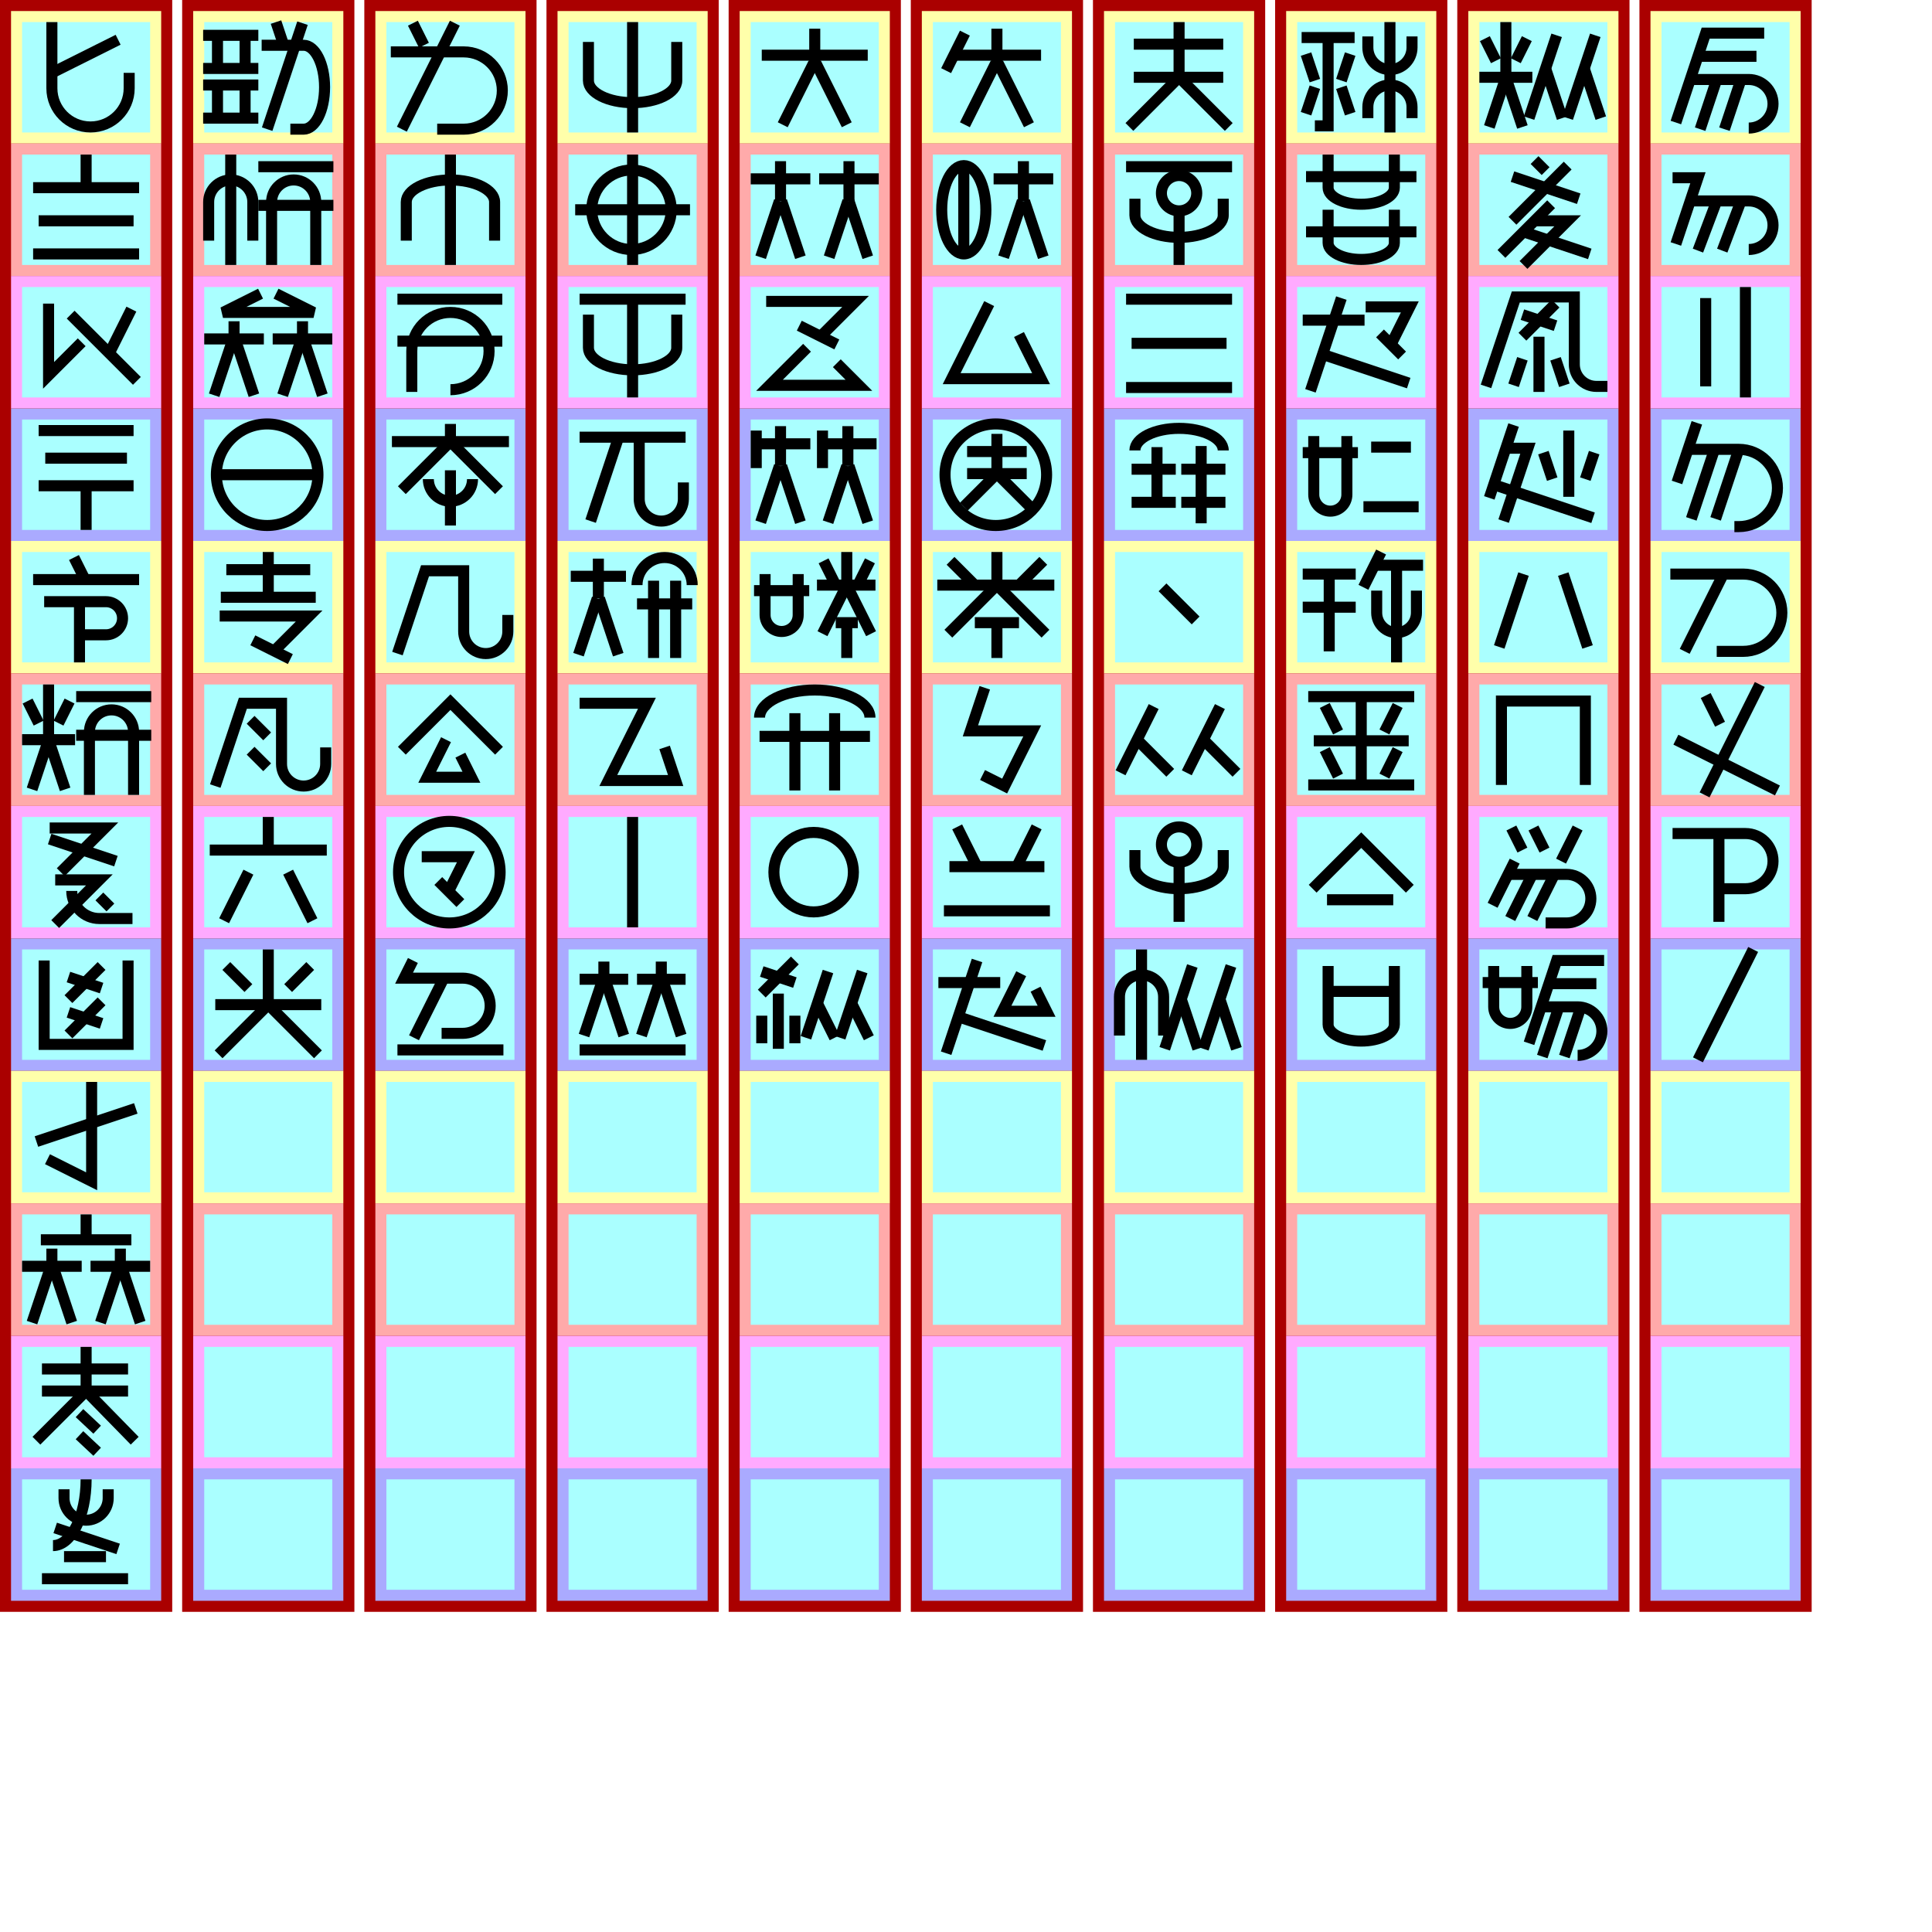
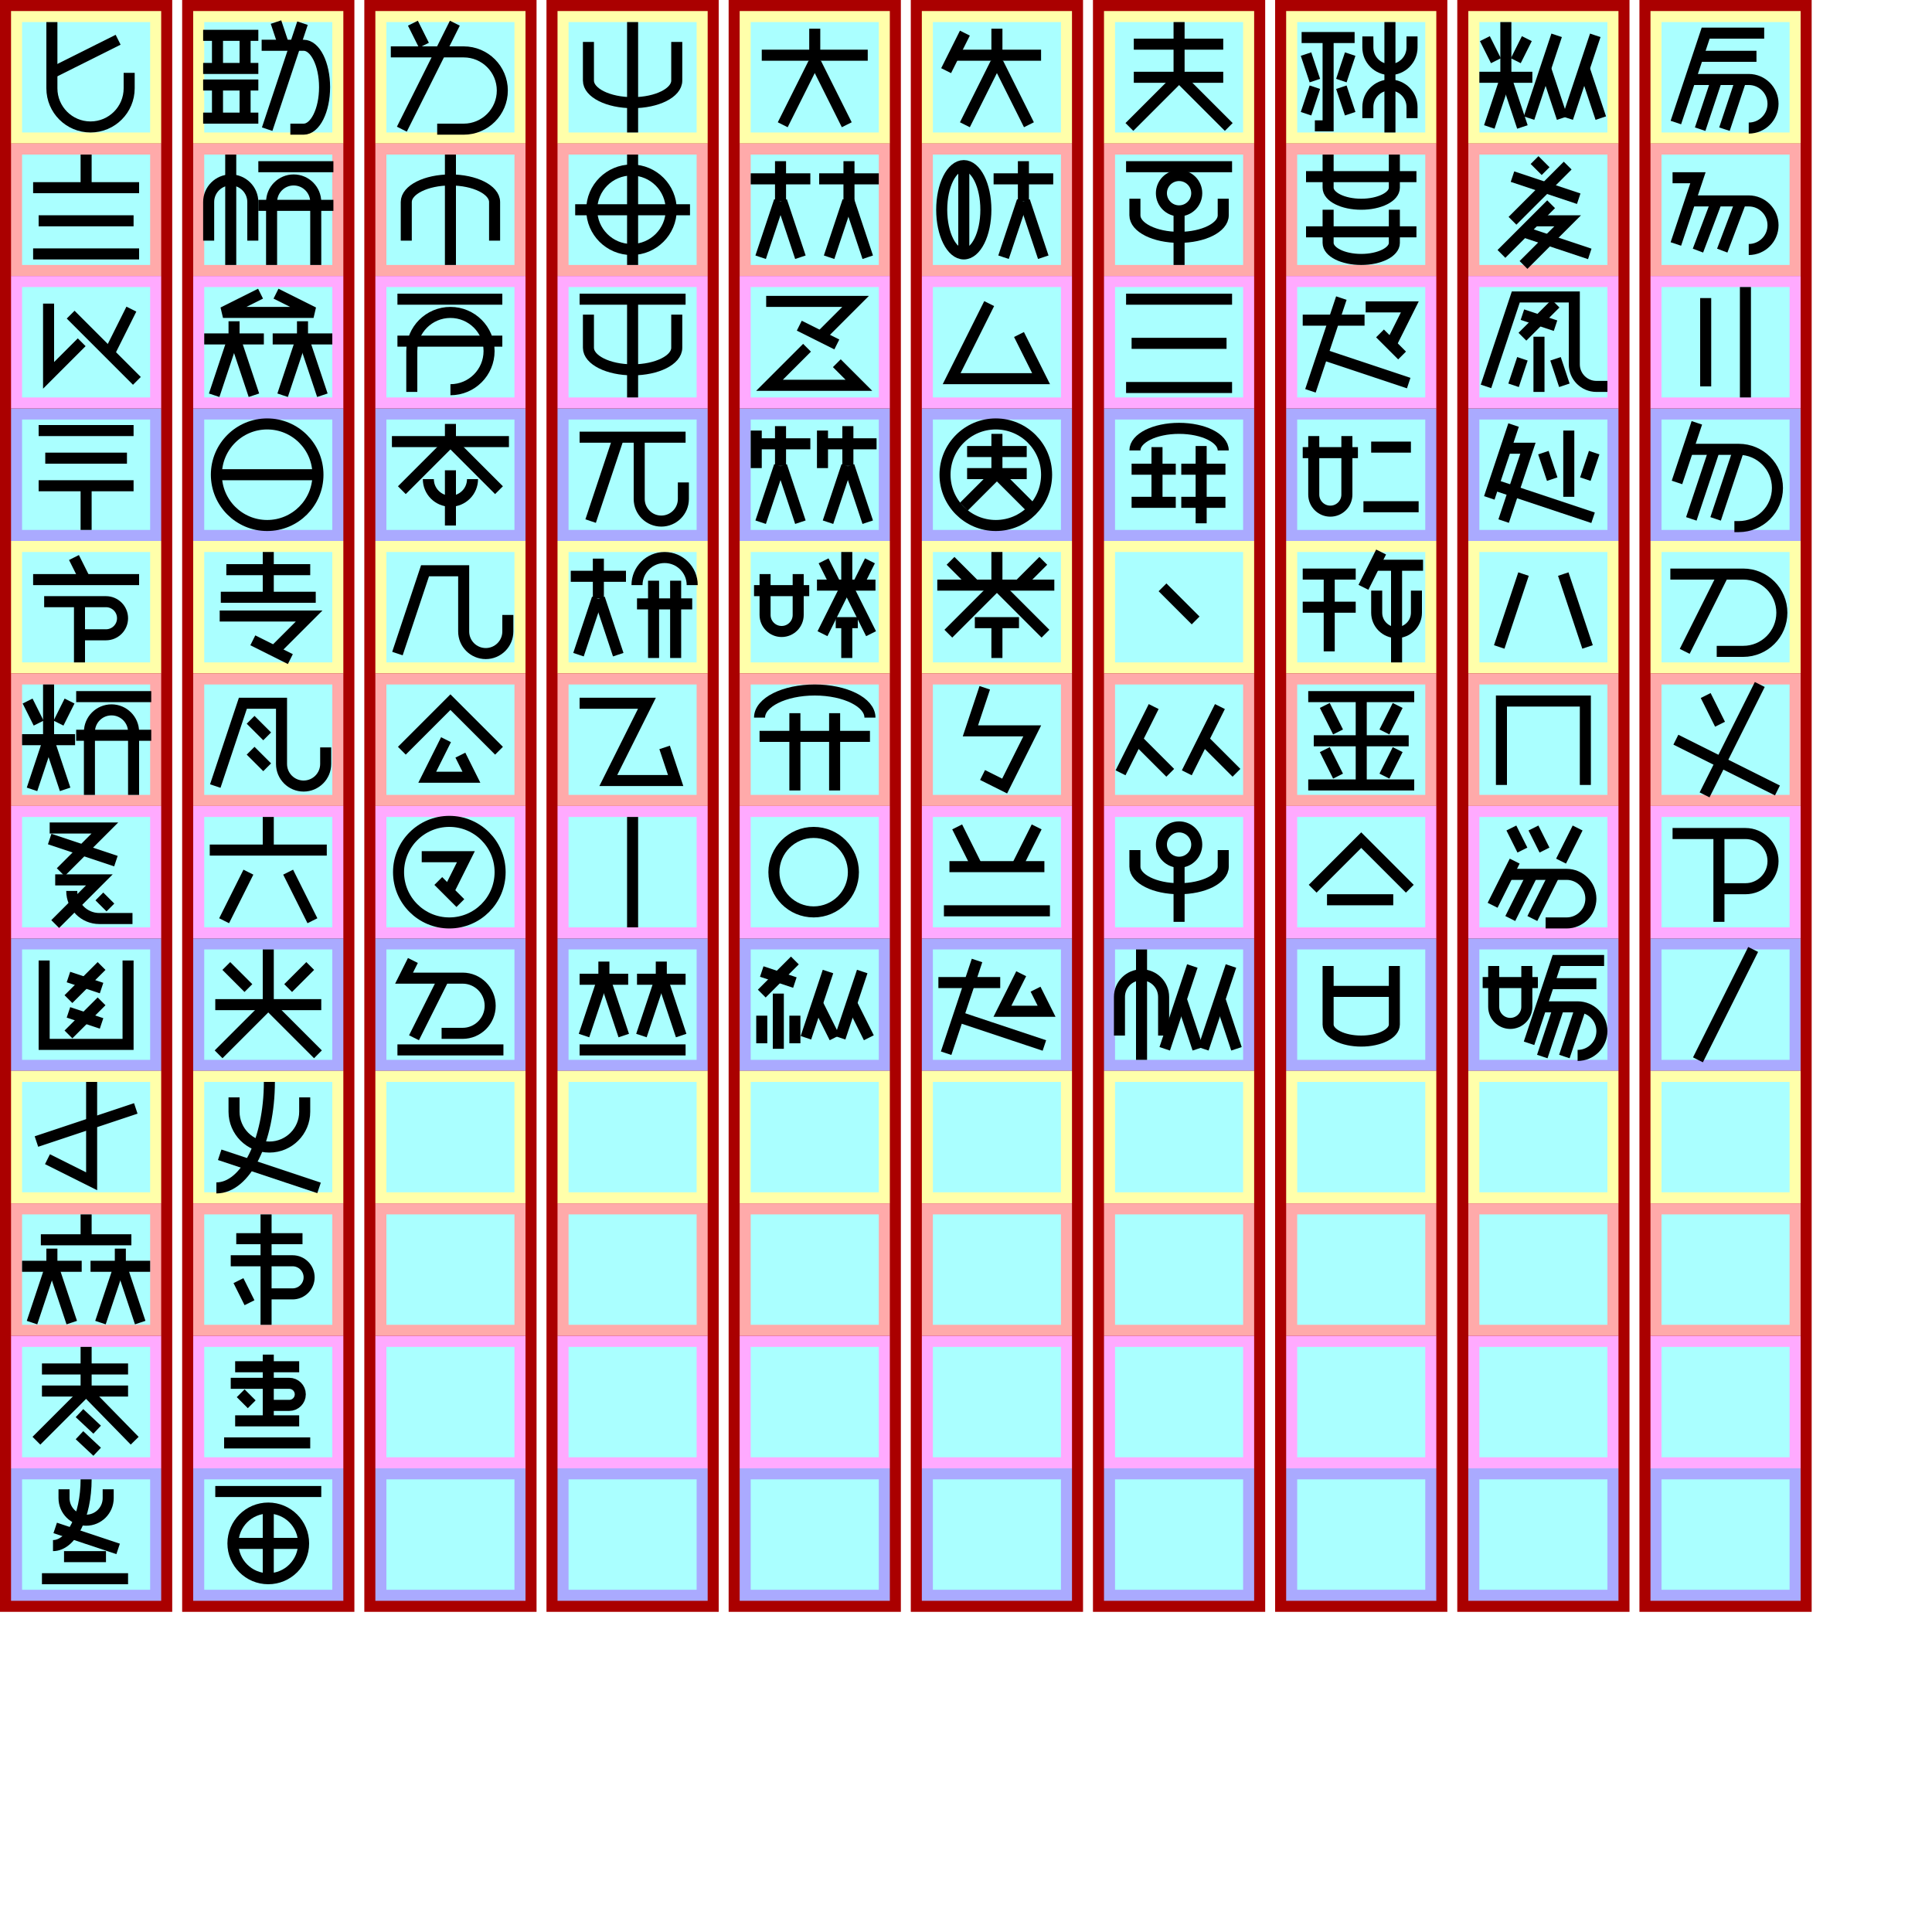
<svg xmlns="http://www.w3.org/2000/svg" width="800mm" height="800mm" version="1.1" viewBox="-175 -130 1750 1750">
  <g id="spaces0" stroke-width="0" transform="translate(-165, 0)">
    <path fill="#a00" d="m-10 -130h156v1460h-156z" />
    <path fill="#ffa" d="m0 -120 h136v120h-136" />
    <path fill="#faa" d="m0 0 h136v120h-136" />
    <path fill="#faf" d="m0 120 h136v120h-136" />
    <path fill="#aaf" d="m0 240 h136v120h-136" />
    <path fill="#ffa" d="m0 360 h136v120h-136" />
    <path fill="#faa" d="m0 480 h136v120h-136" />
    <path fill="#faf" d="m0 600 h136v120h-136" />
    <path fill="#aaf" d="m0 720 h136v120h-136" />
    <path fill="#ffa" d="m0 840 h136v120h-136" />
    <path fill="#faa" d="m0 960 h136v120h-136" />
    <path fill="#faf" d="m0 1080 h136v120h-136" />
    <path fill="#aaf" d="m0 1200 h136v120h-136" />
    <path fill="#aff" d="m10 -110 h116 v 100 h-116 z" />
    <path fill="#aff" d="m10 10 h116 v 100 h-116 z" />
    <path fill="#aff" d="m10 130 h116 v 100 h-116 z" />
    <path fill="#aff" d="m10 250 h116 v 100 h-116 z" />
    <path fill="#aff" d="m10 370 h116 v 100 h-116 z" />
    <path fill="#aff" d="m10 490 h116 v 100 h-116 z" />
    <path fill="#aff" d="m10 610 h116 v 100 h-116 z" />
    <path fill="#aff" d="m10 730 h116 v 100 h-116 z" />
    <path fill="#aff" d="m10 850 h116 v 100 h-116 z" />
    <path fill="#aff" d="m10 970 h116 v 100 h-116 z" />
    <path fill="#aff" d="m10 1090 h116 v 100 h-116 z" />
    <path fill="#aff" d="m10 1210 h116 v 100 h-116 z" />
  </g>
  <g id="spaces1" stroke-width="0">
    <path fill="#a00" d="m-10 -130h156v1460h-156z" />
    <path fill="#ffa" d="m0 -120 h136v120h-136" />
    <path fill="#faa" d="m0 0 h136v120h-136" />
    <path fill="#faf" d="m0 120 h136v120h-136" />
    <path fill="#aaf" d="m0 240 h136v120h-136" />
    <path fill="#ffa" d="m0 360 h136v120h-136" />
    <path fill="#faa" d="m0 480 h136v120h-136" />
    <path fill="#faf" d="m0 600 h136v120h-136" />
    <path fill="#aaf" d="m0 720 h136v120h-136" />
    <path fill="#ffa" d="m0 840 h136v120h-136" />
    <path fill="#faa" d="m0 960 h136v120h-136" />
    <path fill="#faf" d="m0 1080 h136v120h-136" />
    <path fill="#aaf" d="m0 1200 h136v120h-136" />
    <path fill="#aff" d="m10 -110 h116 v 100 h-116 z" />
    <path fill="#aff" d="m10 10 h116 v 100 h-116 z" />
    <path fill="#aff" d="m10 130 h116 v 100 h-116 z" />
    <path fill="#aff" d="m10 250 h116 v 100 h-116 z" />
    <path fill="#aff" d="m10 370 h116 v 100 h-116 z" />
    <path fill="#aff" d="m10 490 h116 v 100 h-116 z" />
    <path fill="#aff" d="m10 610 h116 v 100 h-116 z" />
    <path fill="#aff" d="m10 730 h116 v 100 h-116 z" />
    <path fill="#aff" d="m10 850 h116 v 100 h-116 z" />
    <path fill="#aff" d="m10 970 h116 v 100 h-116 z" />
    <path fill="#aff" d="m10 1090 h116 v 100 h-116 z" />
    <path fill="#aff" d="m10 1210 h116 v 100 h-116 z" />
  </g>
  <g id="spaces2" stroke-width="0" fill="#a00" transform="translate(165, 0)">
    <path fill="#a00" d="m-10 -130h156v1460h-156z" />
    <path fill="#ffa" d="m0 -120 h136v120h-136" />
    <path fill="#faa" d="m0 0 h136v120h-136" />
    <path fill="#faf" d="m0 120 h136v120h-136" />
    <path fill="#aaf" d="m0 240 h136v120h-136" />
    <path fill="#ffa" d="m0 360 h136v120h-136" />
    <path fill="#faa" d="m0 480 h136v120h-136" />
    <path fill="#faf" d="m0 600 h136v120h-136" />
    <path fill="#aaf" d="m0 720 h136v120h-136" />
    <path fill="#ffa" d="m0 840 h136v120h-136" />
    <path fill="#faa" d="m0 960 h136v120h-136" />
    <path fill="#faf" d="m0 1080 h136v120h-136" />
    <path fill="#aaf" d="m0 1200 h136v120h-136" />
    <path fill="#aff" d="m10 -110 h116 v 100 h-116 z" />
    <path fill="#aff" d="m10 10 h116 v 100 h-116 z" />
    <path fill="#aff" d="m10 130 h116 v 100 h-116 z" />
    <path fill="#aff" d="m10 250 h116 v 100 h-116 z" />
    <path fill="#aff" d="m10 370 h116 v 100 h-116 z" />
    <path fill="#aff" d="m10 490 h116 v 100 h-116 z" />
    <path fill="#aff" d="m10 610 h116 v 100 h-116 z" />
    <path fill="#aff" d="m10 730 h116 v 100 h-116 z" />
    <path fill="#aff" d="m10 850 h116 v 100 h-116 z" />
    <path fill="#aff" d="m10 970 h116 v 100 h-116 z" />
    <path fill="#aff" d="m10 1090 h116 v 100 h-116 z" />
    <path fill="#aff" d="m10 1210 h116 v 100 h-116 z" />
  </g>
  <g id="spaces3" stroke-width="0" fill="#a00" transform="translate(330, 0)">
    <path fill="#a00" d="m-10 -130h156v1460h-156z" />
    <path fill="#ffa" d="m0 -120 h136v120h-136" />
    <path fill="#faa" d="m0 0 h136v120h-136" />
    <path fill="#faf" d="m0 120 h136v120h-136" />
    <path fill="#aaf" d="m0 240 h136v120h-136" />
    <path fill="#ffa" d="m0 360 h136v120h-136" />
    <path fill="#faa" d="m0 480 h136v120h-136" />
    <path fill="#faf" d="m0 600 h136v120h-136" />
    <path fill="#aaf" d="m0 720 h136v120h-136" />
    <path fill="#ffa" d="m0 840 h136v120h-136" />
    <path fill="#faa" d="m0 960 h136v120h-136" />
    <path fill="#faf" d="m0 1080 h136v120h-136" />
    <path fill="#aaf" d="m0 1200 h136v120h-136" />
    <path fill="#aff" d="m10 -110 h116 v 100 h-116 z" />
    <path fill="#aff" d="m10 10 h116 v 100 h-116 z" />
    <path fill="#aff" d="m10 130 h116 v 100 h-116 z" />
    <path fill="#aff" d="m10 250 h116 v 100 h-116 z" />
    <path fill="#aff" d="m10 370 h116 v 100 h-116 z" />
    <path fill="#aff" d="m10 490 h116 v 100 h-116 z" />
    <path fill="#aff" d="m10 610 h116 v 100 h-116 z" />
    <path fill="#aff" d="m10 730 h116 v 100 h-116 z" />
    <path fill="#aff" d="m10 850 h116 v 100 h-116 z" />
    <path fill="#aff" d="m10 970 h116 v 100 h-116 z" />
    <path fill="#aff" d="m10 1090 h116 v 100 h-116 z" />
    <path fill="#aff" d="m10 1210 h116 v 100 h-116 z" />
  </g>
  <g id="spaces4" stroke-width="0" fill="#a00" transform="translate(495, 0)">
    <path fill="#a00" d="m-10 -130h156v1460h-156z" />
    <path fill="#ffa" d="m0 -120 h136v120h-136" />
    <path fill="#faa" d="m0 0 h136v120h-136" />
    <path fill="#faf" d="m0 120 h136v120h-136" />
    <path fill="#aaf" d="m0 240 h136v120h-136" />
    <path fill="#ffa" d="m0 360 h136v120h-136" />
    <path fill="#faa" d="m0 480 h136v120h-136" />
    <path fill="#faf" d="m0 600 h136v120h-136" />
    <path fill="#aaf" d="m0 720 h136v120h-136" />
    <path fill="#ffa" d="m0 840 h136v120h-136" />
    <path fill="#faa" d="m0 960 h136v120h-136" />
    <path fill="#faf" d="m0 1080 h136v120h-136" />
    <path fill="#aaf" d="m0 1200 h136v120h-136" />
    <path fill="#aff" d="m10 -110 h116 v 100 h-116 z" />
    <path fill="#aff" d="m10 10 h116 v 100 h-116 z" />
    <path fill="#aff" d="m10 130 h116 v 100 h-116 z" />
    <path fill="#aff" d="m10 250 h116 v 100 h-116 z" />
    <path fill="#aff" d="m10 370 h116 v 100 h-116 z" />
    <path fill="#aff" d="m10 490 h116 v 100 h-116 z" />
    <path fill="#aff" d="m10 610 h116 v 100 h-116 z" />
    <path fill="#aff" d="m10 730 h116 v 100 h-116 z" />
    <path fill="#aff" d="m10 850 h116 v 100 h-116 z" />
    <path fill="#aff" d="m10 970 h116 v 100 h-116 z" />
    <path fill="#aff" d="m10 1090 h116 v 100 h-116 z" />
    <path fill="#aff" d="m10 1210 h116 v 100 h-116 z" />
  </g>
  <g id="spaces5" stroke-width="0" fill="#a00" transform="translate(660, 0)">
    <path fill="#a00" d="m-10 -130h156v1460h-156z" />
    <path fill="#ffa" d="m0 -120 h136v120h-136" />
    <path fill="#faa" d="m0 0 h136v120h-136" />
    <path fill="#faf" d="m0 120 h136v120h-136" />
    <path fill="#aaf" d="m0 240 h136v120h-136" />
    <path fill="#ffa" d="m0 360 h136v120h-136" />
    <path fill="#faa" d="m0 480 h136v120h-136" />
    <path fill="#faf" d="m0 600 h136v120h-136" />
    <path fill="#aaf" d="m0 720 h136v120h-136" />
    <path fill="#ffa" d="m0 840 h136v120h-136" />
    <path fill="#faa" d="m0 960 h136v120h-136" />
    <path fill="#faf" d="m0 1080 h136v120h-136" />
    <path fill="#aaf" d="m0 1200 h136v120h-136" />
    <path fill="#aff" d="m10 -110 h116 v 100 h-116 z" />
    <path fill="#aff" d="m10 10 h116 v 100 h-116 z" />
    <path fill="#aff" d="m10 130 h116 v 100 h-116 z" />
    <path fill="#aff" d="m10 250 h116 v 100 h-116 z" />
    <path fill="#aff" d="m10 370 h116 v 100 h-116 z" />
    <path fill="#aff" d="m10 490 h116 v 100 h-116 z" />
    <path fill="#aff" d="m10 610 h116 v 100 h-116 z" />
    <path fill="#aff" d="m10 730 h116 v 100 h-116 z" />
    <path fill="#aff" d="m10 850 h116 v 100 h-116 z" />
    <path fill="#aff" d="m10 970 h116 v 100 h-116 z" />
    <path fill="#aff" d="m10 1090 h116 v 100 h-116 z" />
    <path fill="#aff" d="m10 1210 h116 v 100 h-116 z" />
  </g>
  <g id="spaces6" stroke-width="0" fill="#a00" transform="translate(825, 0)">
    <path fill="#a00" d="m-10 -130h156v1460h-156z" />
    <path fill="#ffa" d="m0 -120 h136v120h-136" />
    <path fill="#faa" d="m0 0 h136v120h-136" />
    <path fill="#faf" d="m0 120 h136v120h-136" />
    <path fill="#aaf" d="m0 240 h136v120h-136" />
    <path fill="#ffa" d="m0 360 h136v120h-136" />
    <path fill="#faa" d="m0 480 h136v120h-136" />
    <path fill="#faf" d="m0 600 h136v120h-136" />
    <path fill="#aaf" d="m0 720 h136v120h-136" />
    <path fill="#ffa" d="m0 840 h136v120h-136" />
    <path fill="#faa" d="m0 960 h136v120h-136" />
    <path fill="#faf" d="m0 1080 h136v120h-136" />
    <path fill="#aaf" d="m0 1200 h136v120h-136" />
    <path fill="#aff" d="m10 -110 h116 v 100 h-116 z" />
    <path fill="#aff" d="m10 10 h116 v 100 h-116 z" />
    <path fill="#aff" d="m10 130 h116 v 100 h-116 z" />
    <path fill="#aff" d="m10 250 h116 v 100 h-116 z" />
    <path fill="#aff" d="m10 370 h116 v 100 h-116 z" />
    <path fill="#aff" d="m10 490 h116 v 100 h-116 z" />
    <path fill="#aff" d="m10 610 h116 v 100 h-116 z" />
    <path fill="#aff" d="m10 730 h116 v 100 h-116 z" />
    <path fill="#aff" d="m10 850 h116 v 100 h-116 z" />
    <path fill="#aff" d="m10 970 h116 v 100 h-116 z" />
    <path fill="#aff" d="m10 1090 h116 v 100 h-116 z" />
    <path fill="#aff" d="m10 1210 h116 v 100 h-116 z" />
  </g>
  <g id="spaces7" stroke-width="0" fill="#a00" transform="translate(990, 0)">
    <path fill="#a00" d="m-10 -130h156v1460h-156z" />
    <path fill="#ffa" d="m0 -120 h136v120h-136" />
    <path fill="#faa" d="m0 0 h136v120h-136" />
    <path fill="#faf" d="m0 120 h136v120h-136" />
    <path fill="#aaf" d="m0 240 h136v120h-136" />
    <path fill="#ffa" d="m0 360 h136v120h-136" />
    <path fill="#faa" d="m0 480 h136v120h-136" />
    <path fill="#faf" d="m0 600 h136v120h-136" />
    <path fill="#aaf" d="m0 720 h136v120h-136" />
    <path fill="#ffa" d="m0 840 h136v120h-136" />
    <path fill="#faa" d="m0 960 h136v120h-136" />
    <path fill="#faf" d="m0 1080 h136v120h-136" />
    <path fill="#aaf" d="m0 1200 h136v120h-136" />
    <path fill="#aff" d="m10 -110 h116 v 100 h-116 z" />
    <path fill="#aff" d="m10 10 h116 v 100 h-116 z" />
    <path fill="#aff" d="m10 130 h116 v 100 h-116 z" />
    <path fill="#aff" d="m10 250 h116 v 100 h-116 z" />
    <path fill="#aff" d="m10 370 h116 v 100 h-116 z" />
    <path fill="#aff" d="m10 490 h116 v 100 h-116 z" />
    <path fill="#aff" d="m10 610 h116 v 100 h-116 z" />
    <path fill="#aff" d="m10 730 h116 v 100 h-116 z" />
    <path fill="#aff" d="m10 850 h116 v 100 h-116 z" />
    <path fill="#aff" d="m10 970 h116 v 100 h-116 z" />
    <path fill="#aff" d="m10 1090 h116 v 100 h-116 z" />
    <path fill="#aff" d="m10 1210 h116 v 100 h-116 z" />
  </g>
  <g id="spaces8" stroke-width="0" fill="#a00" transform="translate(1155, 0)">
    <path fill="#a00" d="m-10 -130h156v1460h-156z" />
    <path fill="#ffa" d="m0 -120 h136v120h-136" />
    <path fill="#faa" d="m0 0 h136v120h-136" />
    <path fill="#faf" d="m0 120 h136v120h-136" />
    <path fill="#aaf" d="m0 240 h136v120h-136" />
    <path fill="#ffa" d="m0 360 h136v120h-136" />
    <path fill="#faa" d="m0 480 h136v120h-136" />
    <path fill="#faf" d="m0 600 h136v120h-136" />
    <path fill="#aaf" d="m0 720 h136v120h-136" />
    <path fill="#ffa" d="m0 840 h136v120h-136" />
    <path fill="#faa" d="m0 960 h136v120h-136" />
    <path fill="#faf" d="m0 1080 h136v120h-136" />
    <path fill="#aaf" d="m0 1200 h136v120h-136" />
    <path fill="#aff" d="m10 -110 h116 v 100 h-116 z" />
    <path fill="#aff" d="m10 10 h116 v 100 h-116 z" />
    <path fill="#aff" d="m10 130 h116 v 100 h-116 z" />
    <path fill="#aff" d="m10 250 h116 v 100 h-116 z" />
    <path fill="#aff" d="m10 370 h116 v 100 h-116 z" />
    <path fill="#aff" d="m10 490 h116 v 100 h-116 z" />
    <path fill="#aff" d="m10 610 h116 v 100 h-116 z" />
    <path fill="#aff" d="m10 730 h116 v 100 h-116 z" />
    <path fill="#aff" d="m10 850 h116 v 100 h-116 z" />
    <path fill="#aff" d="m10 970 h116 v 100 h-116 z" />
    <path fill="#aff" d="m10 1090 h116 v 100 h-116 z" />
    <path fill="#aff" d="m10 1210 h116 v 100 h-116 z" />
  </g>
  <g id="spaces9" stroke-width="0" fill="#a00" transform="translate(1320, 0)">
    <path fill="#a00" d="m-10 -130h156v1460h-156z" />
    <path fill="#ffa" d="m0 -120 h136v120h-136" />
    <path fill="#faa" d="m0 0 h136v120h-136" />
    <path fill="#faf" d="m0 120 h136v120h-136" />
    <path fill="#aaf" d="m0 240 h136v120h-136" />
    <path fill="#ffa" d="m0 360 h136v120h-136" />
    <path fill="#faa" d="m0 480 h136v120h-136" />
    <path fill="#faf" d="m0 600 h136v120h-136" />
    <path fill="#aaf" d="m0 720 h136v120h-136" />
    <path fill="#ffa" d="m0 840 h136v120h-136" />
    <path fill="#faa" d="m0 960 h136v120h-136" />
    <path fill="#faf" d="m0 1080 h136v120h-136" />
    <path fill="#aaf" d="m0 1200 h136v120h-136" />
    <path fill="#aff" d="m10 -110 h116 v 100 h-116 z" />
    <path fill="#aff" d="m10 10 h116 v 100 h-116 z" />
    <path fill="#aff" d="m10 130 h116 v 100 h-116 z" />
    <path fill="#aff" d="m10 250 h116 v 100 h-116 z" />
    <path fill="#aff" d="m10 370 h116 v 100 h-116 z" />
    <path fill="#aff" d="m10 490 h116 v 100 h-116 z" />
    <path fill="#aff" d="m10 610 h116 v 100 h-116 z" />
    <path fill="#aff" d="m10 730 h116 v 100 h-116 z" />
    <path fill="#aff" d="m10 850 h116 v 100 h-116 z" />
    <path fill="#aff" d="m10 970 h116 v 100 h-116 z" />
    <path fill="#aff" d="m10 1090 h116 v 100 h-116 z" />
    <path fill="#aff" d="m10 1210 h116 v 100 h-116 z" />
  </g>
  <g id="glyphs" stroke="#000" stroke-width="10" fill="none">
    <g id="軟000" transform="translate(0, -120)">
      <path d="m9 22h50z" />
      <path d="m22 22v30z" />
      <path d="m47 22v30z" />
      <path d="m9 52h50z" />
      <path d="m9 67h50z" />
      <path d="m22 67v30z" />
      <path d="m47 67v30z" />
      <path d="m9 97h50z" />
      <path d="m82 31-7-21z" />
      <path d="m88 107h12a19 38 0 0 0 0-76h-38" />
      <path d="m67 107 32-96z" />
    </g>
    <g id="学001" transform="translate(0, 0)">
      <path d="m54 88 0-35a20 20 0 0 0 -40 0l0 35" />
      <path d="m34 10v100z" />
      <path d="m59 21h68z" />
      <path d="m59 56h68z" />
      <path d="m111 110 0-57a20 20 0 0 0 -40 0l0 57" />
    </g>
    <g id="牌002" transform="translate(0, 120)">
      <path d="m61 16-34 17 82 0-34-17" />
      <path d="m10 57h 54z" />
      <path d="m37 57v-16z" />
      <path d="m19 108 17-51z" />
      <path d="m55 108-17-51z" />
      <path d="m126 57h-54z" />
      <path d="m81 108 17-51z" />
      <path d="m99 57v-16z" />
      <path d="m117 108-17-51z" />
    </g>
    <g id="言003" transform="translate(0, 240)">
      <path d="m21 60 a46 46 0 0 0 92 0 a46 46 0 0 0 -92 0" />
      <path d="m21 60h92z" />
    </g>
    <g id="如004" transform="translate(165, -120)">
      <path d="m44 31-10-20z" />
      <path d="m56 107h24a35 35 0 0 0 0-70h-66" />
      <path d="m24 107 48-96z" />
    </g>
    <g id="筆005" transform="translate(165, 0)">
      <path d="m108 88 0-35a40 20 0 0 0 -80 0l0 35" />
      <path d="m68 10v100z" />
    </g>
    <g id="入006" transform="translate(165, 120)">
      <path d="m20 21h95z" />
      <path d="m20 59h95z" />
      <path d="m33 105 0-37a35 35 90 1 1 35 35" />
    </g>
    <g id="将007" transform="translate(165, 240)">
      <path d="m15 30h106z" />
      <path d="m68 30v-16z" />
      <path d="m68 30-44 44z" />
      <path d="m68 30 44 44z" />
      <path d="m48 64 a20 20 0 0 0 40 0l" />
      <path d="m68 56v50z" />
    </g>
    <g id="手008" transform="translate(330, -120)">
      <path d="m108 28 0 35a40 20 0 0 1-80 0l0 -35" />
      <path d="m68 10v100z" />
    </g>
    <g id="皇009" transform="translate(330, 0)">
      <path d="m68 10v100z" />
      <path d="m31 60 a36 36 0 0 0 72 0 a36 36 0 0 0 -72 0" />
      <path d="m16 60h104z" />
    </g>
    <g id="撃010" transform="translate(330, 120)">
      <path d="m20 21h96z" />
      <path d="m108 35 0 30a40 20 0 0 1-80 0l0 -30" />
      <path d="m68 21v89z" />
    </g>
    <g id="机011" transform="translate(330, 240)">
      <path d="m20 26h96z" />
      <path d="m30 102 25-75z" />
      <path d="m74 27 0 55a20 20 90 0 0 40 0l0-15" />
    </g>
    <g id="人012" transform="translate(495, -120)">
      <path d="m20 40h96z" />
      <path d="m68 52v-36z" />
      <path d="m39 103 28-56z" />
      <path d="m97 103-28-56z" />
    </g>
    <g id="等013" transform="translate(495, 0)">
      <path d="m10 32h 54z" />
      <path d="m37 52v-36z" />
      <path d="m19 103 17-51z" />
      <path d="m55 103-17-51z" />
      <path d="m126 32h-54z" />
      <path d="m99 52v-36z" />
      <path d="m81 103 17-51z" />
      <path d="m116 103-17-51z" />
    </g>
    <g id="互014" transform="translate(495, 120)">
      <path d="m71 57 34 -34 -81 0" />
      <path d="m54 45 34 17" />
      <path d="m61 65-34 34 81 0-20-20" />
    </g>
    <g id="戦015" transform="translate(495, 240)">
      <path d="m15 20v 34z" />
      <path d="m15 32h 49z" />
      <path d="m37 52v-36z" />
      <path d="m19 103 17-51z" />
      <path d="m55 103-17-51z" />
      <path d="m75 20v 34z" />
      <path d="m75 32h 49z" />
      <path d="m80 103 17-51z" />
      <path d="m98 52v-36z" />
      <path d="m116 103-17-51z" />
    </g>
    <g id="兵016" transform="translate(660, -120)">
      <path d="m39 20l-17 34 z" />
      <path d="m27 40h81z" />
      <path d="m68 52v-36z" />
      <path d="m39 103 28-56z" />
      <path d="m97 103-28-56z" />
    </g>
    <g id="守017" transform="translate(660, 0)">
      <path d="m18 60a40 20 90 0 0 40 0a40 20 90 0 0-40 0" />
      <path d="m38 20 v 80" />
      <path d="m119 32h-54z" />
      <path d="m74 103l17-51z" />
      <path d="m92 52v-36z" />
      <path d="m110 103l-17-51z" />
    </g>
    <g id="己018" transform="translate(660, 120)">
      <path d="m61 25l-34 68h81l-20-40" />
    </g>
    <g id="国019" transform="translate(660, 240)">
      <path d="m21 60 a46 46 0 0 0 92 0 a46 46 0 0 0 -92 0" />
      <path d="m41 39h 54z" />
      <path d="m41 59h 54z" />
      <path d="m68 59v-36z" />
      <path d="m68 59 l30 30z" />
      <path d="m68 59 l-30 30z" />
    </g>
    <g id="王020" transform="translate(825, -120)">
      <path d="m27 30h81z" />
      <path d="m27 60h81z" />
      <path d="m68 60v-50z" />
      <path d="m68 60 45 45z" />
      <path d="m68 60 -45 45z" />
    </g>
    <g id="付021" transform="translate(825, 0)">
      <path d="m20 21h96z" />
      <path d="m52 45 a16 16 0 0 0 32 0 a16 16 0 0 0 -32 0" />
      <path d="m108 50 0 15a40 20 0 0 1-80 0l0 -15" />
      <path d="m68 61v49z" />
    </g>
    <g id="層022" transform="translate(825, 120)">
      <path d="m20 21h96z" />
      <path d="m25 61h86z" />
      <path d="m20 101h96z" />
    </g>
    <g id="冠023" transform="translate(825, 240)">
      <path d="m108 38 a40 20 0 0 0 -80 0" />
      <path d="m48 35v50z" />
      <path d="m25 55h40z" />
      <path d="m110 55h-40z" />
      <path d="m25 85h40z" />
      <path d="m110 85h-40z" />
      <path d="m88 34v70z" />
    </g>
    <g id="百024" transform="translate(0, 360)">
      <path d="m30 26h76z" />
      <path d="m68 10v41z" />
      <path d="m25 51h86z" />
      <path d="m71 102 34 -34 -81 0" />
      <path d="m54 90 34 17" />
    </g>
    <g id="星025" transform="translate(0, 480)">
      <path d="m20 102 25-75h35l0 55a20 20 90 0 0 40 0l0-15" />
      <path d="m52 42l15 15" />
      <path d="m52 70l15 15" />
    </g>
    <g id="散026" transform="translate(0, 600)">
      <path d="m15 40h106z" />
      <path d="m68 40v-30z" />
      <path d="m50 60-22 44z" />
      <path d="m86 60 22 44z" />
    </g>
    <g id="心027" transform="translate(0, 720)">
      <path d="m50 45 -20 -20z" />
      <path d="m86 45 20 -20z" />
      <path d="m20 60h96z" />
      <path d="m68 60v-50z" />
      <path d="m68 60 45 45z" />
      <path d="m68 60 -45 45z" />
    </g>
    <g id="天028" transform="translate(165, 360)">
      <path d="m20 102 25-75h35l0 55a20 20 90 0 0 40 0l0-15" />
    </g>
    <g id="覆029" transform="translate(165, 480)">
      <path d="m24 70 44-44 44 44" />
      <path d="m64 60-17 34 40 0-10-20" />
    </g>
    <g id="全030" transform="translate(165, 600)">
      <path d="m21 60 a46 46 0 0 0 92 0 a46 46 0 0 0 -92 0" />
      <path d="m65 80l17-34-40 0" />
      <path d="m57 68 20 20" />
    </g>
    <g id="地031" transform="translate(165, 720)">
      <path d="m60 86 h 19 a 25 25 90 0 0 0 -50 h -53 l 8 -16" />
      <path d="m62 36 -27 54z" />
      <path d="m20 101h96z" />
    </g>
    <g id="淮032" transform="translate(330, 360)">
      <path d="m12 32h 50z" />
      <path d="m37 52v-36z" />
      <path d="m19 103 17-51z" />
      <path d="m55 103-17-51z" />
      <path d="m122 40a25 25 0 00-50 0" />
      <path d="m122 57h-50z" />
      <path d="m87 36v70z" />
      <path d="m107 36v70z" />
    </g>
    <g id="十033" transform="translate(330, 480)">
      <path d="m20 27l61 0-35 70 61 0-10-30" />
    </g>
    <g id="一034" transform="translate(330, 600)">
      <path d="m68 10v100z" />
    </g>
    <g id="集035" transform="translate(330, 720)">
      <path d="m20 37h 44z" />
      <path d="m42 37v-16z" />
      <path d="m24 88 17-51z" />
      <path d="m60 88-17-51z" />
      <path d="m116 37h-44z" />
      <path d="m76 88 17-51z" />
      <path d="m94 37v-16z" />
      <path d="m112 88-17-51z" />
      <path d="m20 101h96z" />
    </g>
    <g id="壊036" transform="translate(495, 360)">
      <path d="m13 45h50z" />
      <path d="m23 30 0 37a15 15 0 0 0 30 0l0-37" />
      <path d="m107 40 11 -22 z" />
      <path d="m87 40 -11 -22 z" />
      <path d="m70 40h53z" />
      <path d="m97 40v-30z" />
      <path d="m97 40-22 44z" />
      <path d="m97 40 22 44z" />
      <path d="m87 74h20" />
      <path d="m97 74v32z" />
    </g>
    <g id="卵037" transform="translate(495, 480)">
      <path d="m118 40a50 25 0 00-100 0" />
      <path d="m118 57h-100z" />
      <path d="m50 36v70z" />
      <path d="m86 36v70z" />
    </g>
    <g id="口038" transform="translate(495, 600)">
      <path d="m31 60 a36 36 0 0 0 72 0 a36 36 0 0 0 -72 0" />
    </g>
    <g id="蜜039" transform="translate(495, 720)">
      <path d="m50 20 -30 30" />
      <path d="m20 30 30 10" />
      <path d="m35 50 v50" />
      <path d="m20 70 v25" />
      <path d="m50 70 v25" />
      <path d="m60  90 20-60z" />
      <path d="m86  90-15-30z" />
      <path d="m91  90 20-60z" />
      <path d="m117 90-15-30z" />
    </g>
    <g id="悪040" transform="translate(660, 360)">
      <path d="m88 40 22-22z" />
      <path d="m48 40-22-22z" />
      <path d="m14 40h106z" />
      <path d="m68 40v-30z" />
      <path d="m68 40-44 44z" />
      <path d="m68 40 44 44z" />
      <path d="m48 74h40" />
      <path d="m68 74v32z" />
    </g>
    <g id="神041" transform="translate(660, 480)">
      <path d="m55 92 20 10 25-50-56 0 13-39" />
    </g>
    <g id="在042" transform="translate(660, 600)">
      <path d="m50 55-18 -36z" />
      <path d="m86 55 18 -36z" />
      <path d="m25 55h86z" />
      <path d="m20 95h96z" />
    </g>
    <g id="我043" transform="translate(660, 720)">
      <path d="m15 40h56z" />
      <path d="m50 20-28 84z" />
      <path d="m33 71 78 26z" />
      <path d="m90 32l-17 34h40l-10-20" />
    </g>
    <g id="無044" transform="translate(825, 360)">
      <path d="m53 42l30 30" />
    </g>
    <g id="水045" transform="translate(825, 480)">
      <path d="m15  90 30-60z" />
      <path d="m60  90-30-30z" />
      <path d="m75  90 30-60z" />
      <path d="m120 90-30-30z" />
    </g>
    <g id="与046" transform="translate(825, 600)">
      <path d="m52 35 a16 16 0 0 0 32 0 a16 16 0 0 0 -32 0" />
      <path d="m108 40 0 15a40 20 0 0 1-80 0l0 -15" />
      <path d="m68 51v54z" />
    </g>
    <g id="墨047" transform="translate(825, 720)">
      <path d="m54 88 0-35a20 20 0 0 0 -40 0l0 35" />
      <path d="m34 10v100z" />
      <path d="m55  100 25-75z" />
      <path d="m85  100-15-45z" />
      <path d="m90  100 25-75z" />
      <path d="m120 100-15-45z" />
    </g>
    <g id="須048" transform="translate(990, -120)">
      <path d="m38 24v80h-12" />
      <path d="m14 24h48z" />
      <path d="m26 69l-8 24" />
      <path d="m50 69l8 24" />
      <path d="m18 39l8 24" />
      <path d="m58 39l-8 24" />
      <path d="m114 97v-10 a20 20 0 0 0 -40 0v10" />
      <path d="m114 23v10 a20 20 0 0 1 -40 0v-10" />
      <path d="m94 10v100z" />
    </g>
    <g id="行049" transform="translate(990, 0)">
      <path d="m18 30h100z" />
      <path d="m38 10 0 30a30 15 0 0 0 60 0l0-30" />
      <path d="m18 80h100z" />
      <path d="m38 60 0 30a30 15 0 0 0 60 0l0-30" />
    </g>
    <g id="汝050" transform="translate(990, 120)">
      <path d="m15 40h56z" />
      <path d="m50 20-28 84z" />
      <path d="m33 71 78 26z" />
      <path d="m95 62l17 -34h-40" />
      <path d="m85 52l20 20" />
    </g>
    <g id="道051" transform="translate(990, 240)">
      <path d="m15 40h50z" />
      <path d="m25 25 0 53a15 15 0 0 0 30 0l0-53" />
      <path d="m77 35h36" />
      <path d="m70 89h50" />
    </g>
    <g id="挽052" transform="translate(990, 360)">
      <path d="m15 30h48z" />
      <path d="m15 60h48z" />
      <path d="m39 30v70z" />
      <path d="m80 22h44z" />
      <path d="m70 42l16 -32z" />
      <path d="m118 45 0 20a18 18 0 0 1-36 0l0 -20" />
      <path d="m100 22v88z" />
    </g>
    <g id="豆053" transform="translate(990, 480)">
      <path d="m20 21h96z" />
      <path d="m25 61h86z" />
      <path d="m101 29l-12 24" />
      <path d="m35 29l 12 24" />
      <path d="m68 21v80z" />
      <path d="m101 69l-12 24" />
      <path d="m35 69l 12 24" />
      <path d="m20 101h96z" />
    </g>
    <g id="覆054" transform="translate(990, 600)">
      <path d="m24 75 44-44 44 44" />
      <path d="m37 85 60 0" />
    </g>
    <g id="樽055" transform="translate(990, 720)">
      <path d="m38 48h60z" />
      <path d="m38 25 0 53a30 15 0 0 0 60 0l0-53" />
    </g>
    <g id="血056" transform="translate(1155, -120)">
      <path d="m25 45 -10 -20z" />
      <path d="m43 45 10 -20z" />
      <path d="m10 60h48z" />
      <path d="m34 60v-50z" />
      <path d="m34 60 15 45z" />
      <path d="m34 60 -15 45z" />
      <path d="m55  97 25-75z" />
      <path d="m85  97-15-45z" />
      <path d="m90  97 25-75z" />
      <path d="m120 97-15-45z" />
    </g>
    <g id="赤057" transform="translate(1155, 0)">
      <path d="m60 15l10 10" />
      <path d="m90 20 l-50 50" />
      <path d="m40 30 l60 20" />
      <path d="m30 100 l45 -45" />
      <path d="m60 70 h 30 l -40 40  " />
      <path d="m50 80 l60 20" />
    </g>
    <g id="雪058" transform="translate(1155, 120)">
      <path d="m16 100 l 27 -81 h 53 l 0 61 a 20 20 0 0 0 20 20 l 10 0" />
      <path d="m79 25 l-30 30" />
      <path d="m49 35 l30 10" />
      <path d="m64 55 v50" />
      <path d="m49 75 l-8 24" />
      <path d="m79 75 l8 24" />
    </g>
    <g id="白059" transform="translate(1155, 240)">
      <path d="m41 15l -22 66" />
      <path d="m34 36 h 20 l -22 66" />
      <path d="m23 69 90 30z" />
      <path d="m91 20 v60" />
      <path d="m68 40 l8 24" />
      <path d="m114 40 l-8 24" />
    </g>
    <g id="開060" transform="translate(1155, 360)">
      <path d="m50 30-22 66z" />
      <path d="m86 30 22 66z" />
    </g>
    <g id="門061" transform="translate(1155, 480)">
      <path d="m106 101v-76h-76v76" />
    </g>
    <g id="羊062" transform="translate(1155, 600)">
      <path d="m39 20l10 20" />
      <path d="m59 20l10 20" />
      <path d="m99 20l-15 30" />
      <path d="m42 50l-20 40" />
      <path d="m70 106 h 19 a 22 22 0 0 0 0 -44 h -53" />
      <path d="m58 62l-20 40" />
      <path d="m78 62l-20 40" />
    </g>
    <g id="急063" transform="translate(1155, 720)">
      <path d="m13 40h50z" />
      <path d="m23 25 0 37a15 15 0 0 0 30 0l0-37" />
      <path d="m123 20h-43l-25 75" />
      <path d="m73 41h43z" />
      <path d="m99 106a22 22 0 000-44l-33 0" />
      <path d="m102 62-15 45z" />
      <path d="m82 62-15 45z" />
    </g>
    <g id="馬064" transform="translate(1320, -120)">
      <path d="m103 20h-53l-27 81" />
      <path d="m43 41h53z" />
      <path d="m89 106a22 22 0 000-44l-53 0" />
      <path d="m82 62-15 45z" />
      <path d="m60 62-15 45z" />
    </g>
    <g id="虎065" transform="translate(1320, 0)">
      <path d="m20 31 23 0-20 60" />
      <path d="m89 96a22 22 0 000-44l-53 0" />
      <path d="m82 52-17 45z" />
      <path d="m60 52-17 45z" />
    </g>
    <g id="二066" transform="translate(1320, 120)">
      <path d="m86 10v100z" />
      <path d="m50 20v80z" />
    </g>
    <g id="獣067" transform="translate(1320, 240)">
      <path d="m76 107h4a35 35 0 0 0 0-70h-46" />
      <path d="m24 67 18-54z" />
      <path d="m58 37 -21 63z" />
      <path d="m80 37 -21 63z" />
    </g>
    <g id="風068" transform="translate(1320, 360)">
      <path d="m60 100h24a35 35 0 0 0 0-70h-66" />
      <path d="m31 100 35-70z" />
    </g>
    <g id="火069" transform="translate(1320, 480)">
      <path d="m50 20l13 26" />
      <path d="m99 10l -50 100z" />
      <path d="m23 60l 92 46z" />
    </g>
    <g id="衣070" transform="translate(1320, 600)">
      <path d="m20 25 66 0a25 25 0 010 50l-24 0" />
      <path d="m62 25 0 80z" />
    </g>
    <g id="少071" transform="translate(1320, 720)">
      <path d="m93 10l -50 100z" />
    </g>
    <g id="鳥072" transform="translate(-165, -120)">
      <path d="m107 56 v14a35 35 0 0 1 -70 0v-60" />
      <path d="m37 56 l60 -30" />
    </g>
    <g id="高073" transform="translate(-165, 0)">
      <path d="m68 40v-30z" />
      <path d="m20 40h 96z" />
      <path d="m25 70h86z" />
      <path d="m20 100h96z" />
    </g>
    <g id="魚074" transform="translate(-165, 120)">
      <path d="m34 25v65 l30 -30" />
      <path d="m54 35 l60 60" />
      <path d="m89 70 l20 -40" />
    </g>
    <g id="低075" transform="translate(-165, 240)">
      <path d="m25 20h86z" />
      <path d="m31 45h74z" />
      <path d="m25 70h86z" />
      <path d="m68 70v 40z" />
    </g>
    <g id="清076" transform="translate(-165, 360)">
      <path d="m20 35h96" />
      <path d="m30 55 56 0a15 15 0 010 30l-24 0" />
      <path d="m62 55 0 55z" />
      <path d="m57 15 10 20z" />
    </g>
    <g id="識077" transform="translate(-165, 480)">
      <path d="m25 45 -10 -20z" />
      <path d="m43 45 10 -20z" />
      <path d="m10 60h48z" />
      <path d="m34 60v-50z" />
      <path d="m34 60 15 45z" />
      <path d="m34 60 -15 45z" />
      <path d="m59 21h68z" />
      <path d="m59 56h68z" />
      <path d="m111 110 0-57a20 20 0 0 0 -40 0l0 57" />
    </g>
    <g id="字078" transform="translate(-165, 600)">
      <path d="m35 20 h50 l-40 40" />
      <path d="m35 30 l60 20" />
      <path d="m80 82l10 10" />
      <path d="m40 67 h 40 l -40 40  " />
      <path d="m55 77 a25 25 0 0 0 25 25 h30" />
    </g>
    <g id="混079" transform="translate(-165, 720)">
      <path d="m30 20v76h76v-76" />
      <path d="m82 25 l-30 30" />
      <path d="m52 35 l30 10" />
      <path d="m82 57 l-30 30" />
      <path d="m52 67 l30 10" />
    </g>
    <g id="而080" transform="translate(-165,840)">
      <path d="m73 10v90l-40 -20" />
      <path d="m23 64l90 -30" />
    </g>
    <g id="官081" transform="translate(-165, 960)">
      <path d="m68 10 v23" />
      <path d="m27 33 82 0" />
      <path d="m10 57h 54z" />
      <path d="m37 57v-16z" />
      <path d="m19 108 17-51z" />
      <path d="m55 108-17-51z" />
      <path d="m126 57h-54z" />
      <path d="m81 108 17-51z" />
      <path d="m99 57v-16z" />
      <path d="m117 108-17-51z" />
    </g>
    <g id="民082" transform="translate(-165, 1080)">
      <path d="m28 30h78z" />
      <path d="m28 50h78z" />
      <path d="m68 50v-40z" />
      <path d="m68 50 44 45z" />
      <path d="m68 50 -45 45z" />
      <path d="m62 70l16 15" />
      <path d="m62 90l16 15" />
    </g>
    <g id="迷083" transform="translate(-165, 1200)">
      <path d="m88 19v8 a20 20 0 0 1 -40 0v-8" />
      <path d="m68 10a 30 60 0 0 1 -30 60" />
      <path d="m40 54l57 19" />
      <path d="m48 80h38z" />
      <path d="m28 100h78z" />
    </g>
+     <g id="失084" transform="translate(0, 840)">
+       <path d="m 101 24 v 13 a 32 32 0 0 1 -64 0 v -13" />
+       <path d="m 69 10 a 48 96 0 0 1 -48 96" />
+       <path d="m 24 76 l 90 30" />
+     </g>
+     <g id="銭085" transform="translate(0, 960)">
+       <path d="m39 32h60" />
+       <path d="m34 52l56 0a15 15 0 0 1 0 30l-24 0" />
+       <path d="m66 10l0 100z" />
+       <path d="m41 70l10 20z" />
+     </g>
+     <g id="店086" transform="translate(0, 1080)">
+       <path d="m38 28h58" />
+       <path d="m34 43l53 0a10 10 0 0 1 0 20l-19 0" />
+       <path d="m68 17l0 60z" />
+       <path d="m43 52l10 10z" />
+       <path d="m38 77h58z" />
+       <path d="m28 97h78z" />
+     </g>
+     <g id="終087" transform="translate(0, 1200)">
+       <path d="m20 21h96z" />
+       <path d="m33 68h70z" />
+       <path d="m68 33v70z" />
+       <path d="m36 68a32 32 0 1 1 64 0a32 32 0 1 1 -64 0" />
+     </g>
  </g>
</svg>
